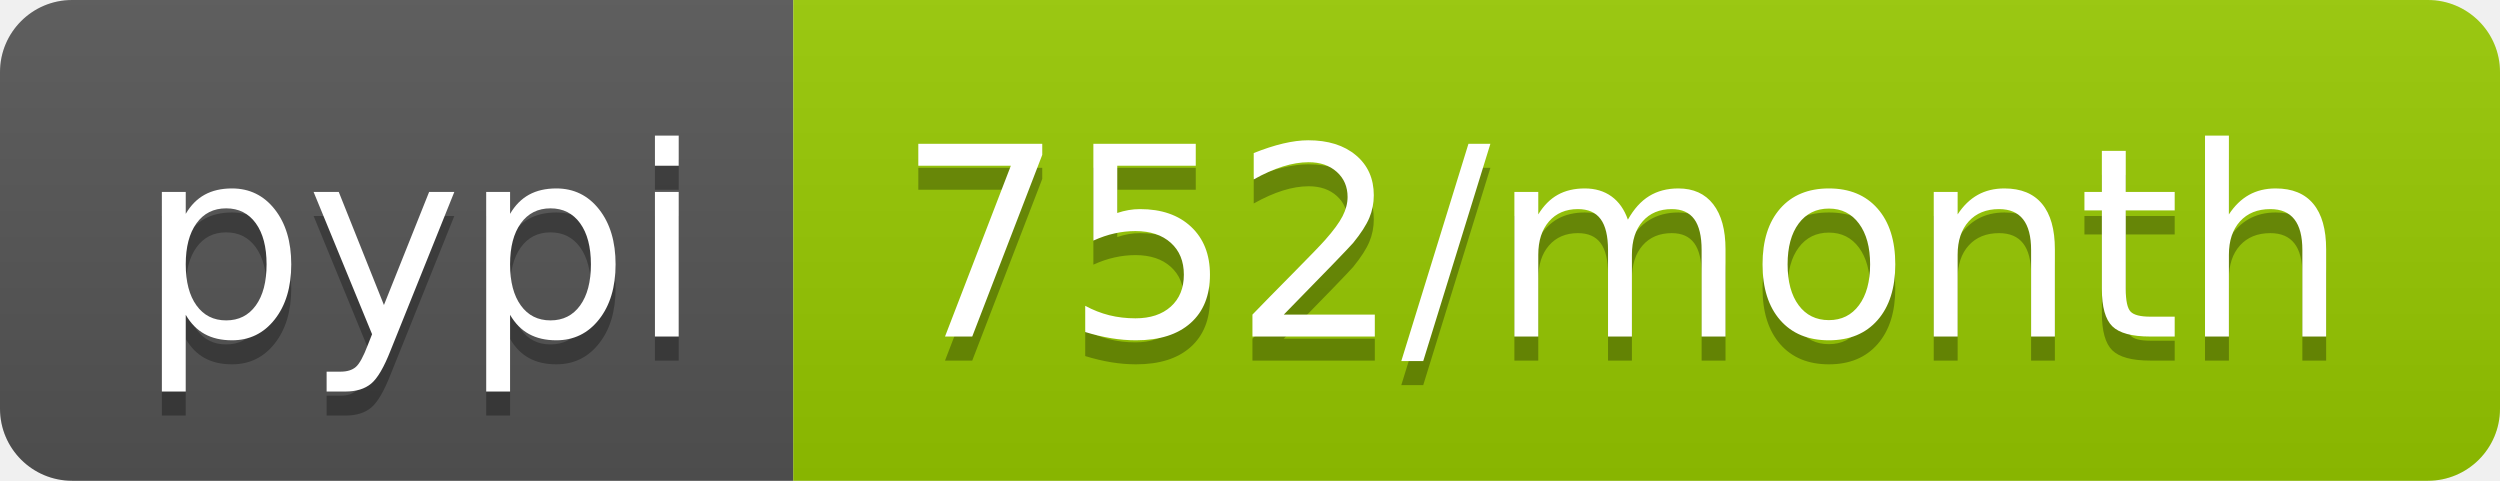
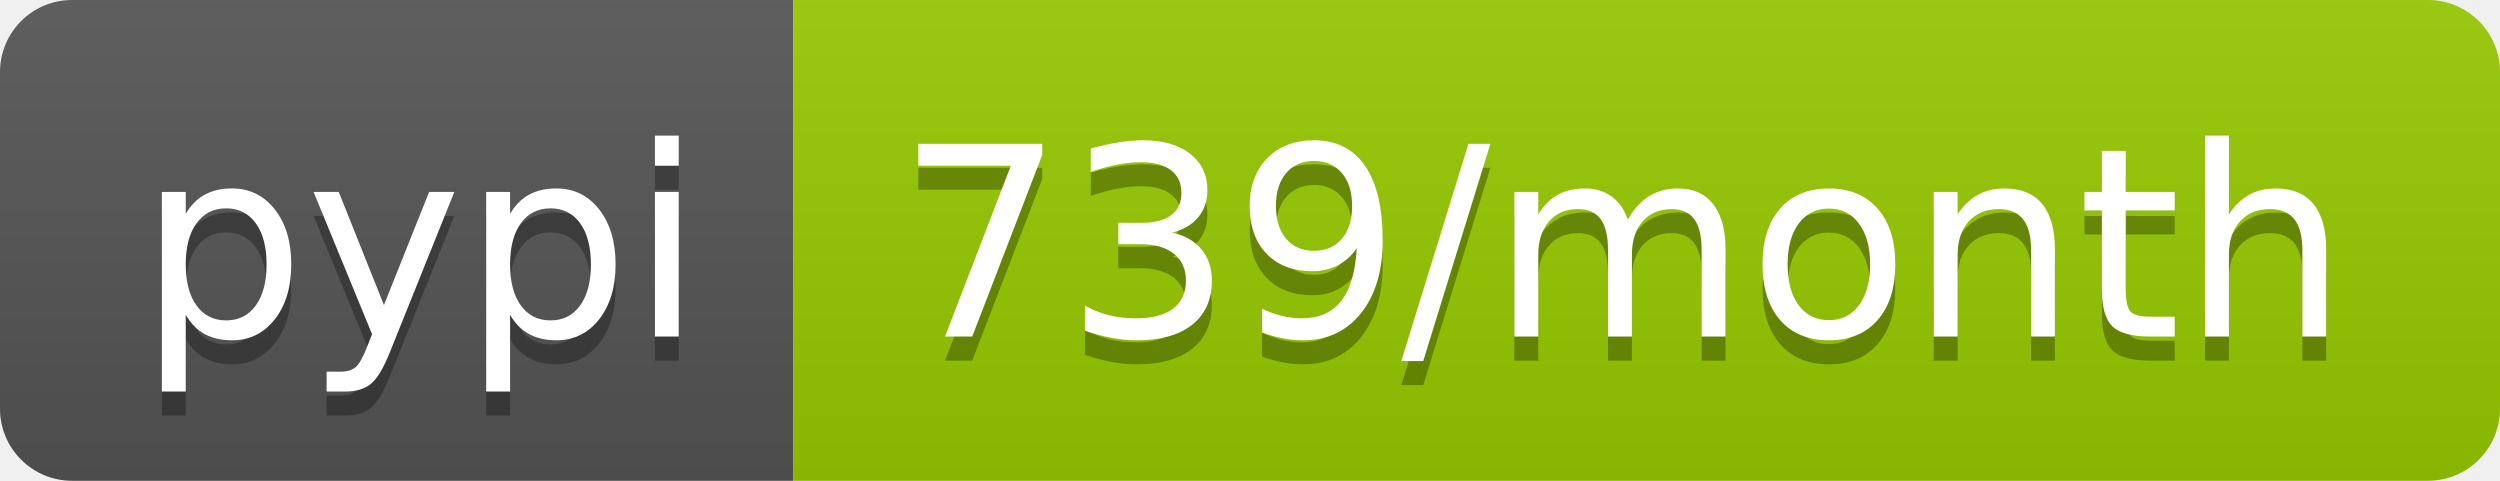
<svg xmlns="http://www.w3.org/2000/svg" width="104" height="20">
  <linearGradient id="b" x2="0" y2="100%">
    <stop offset="0" stop-color="#bbb" stop-opacity=".1" />
    <stop offset="1" stop-opacity=".1" />
  </linearGradient>
  <clipPath id="a">
    <rect width="104" height="20" rx="3" fill="#fff" />
  </clipPath>
  <g clip-path="url(#a)">
    <path fill="#555" d="M0 0h33v20H0z" />
    <path fill="#97ca00" d="M33 0h71v20H33z" />
    <path fill="url(#b)" d="M0 0h104v20H0z" />
  </g>
  <g fill="#fff" text-anchor="middle" font-family="DejaVu Sans,Verdana,Geneva,sans-serif" font-size="110">
    <text x="175" y="150" fill="#010101" fill-opacity=".3" transform="scale(.1)" textLength="230">pypi</text>
    <text x="175" y="140" transform="scale(.1)" textLength="230">pypi</text>
-     <text x="675" y="150" fill="#010101" fill-opacity=".3" transform="scale(.1)" textLength="610">752/month</text>
-     <text x="675" y="140" transform="scale(.1)" textLength="610">752/month</text>
+     <text x="675" y="150" fill="#010101" fill-opacity=".3" transform="scale(.1)" textLength="610">739/month</text>
+     <text x="675" y="140" transform="scale(.1)" textLength="610">739/month</text>
  </g>
</svg>
